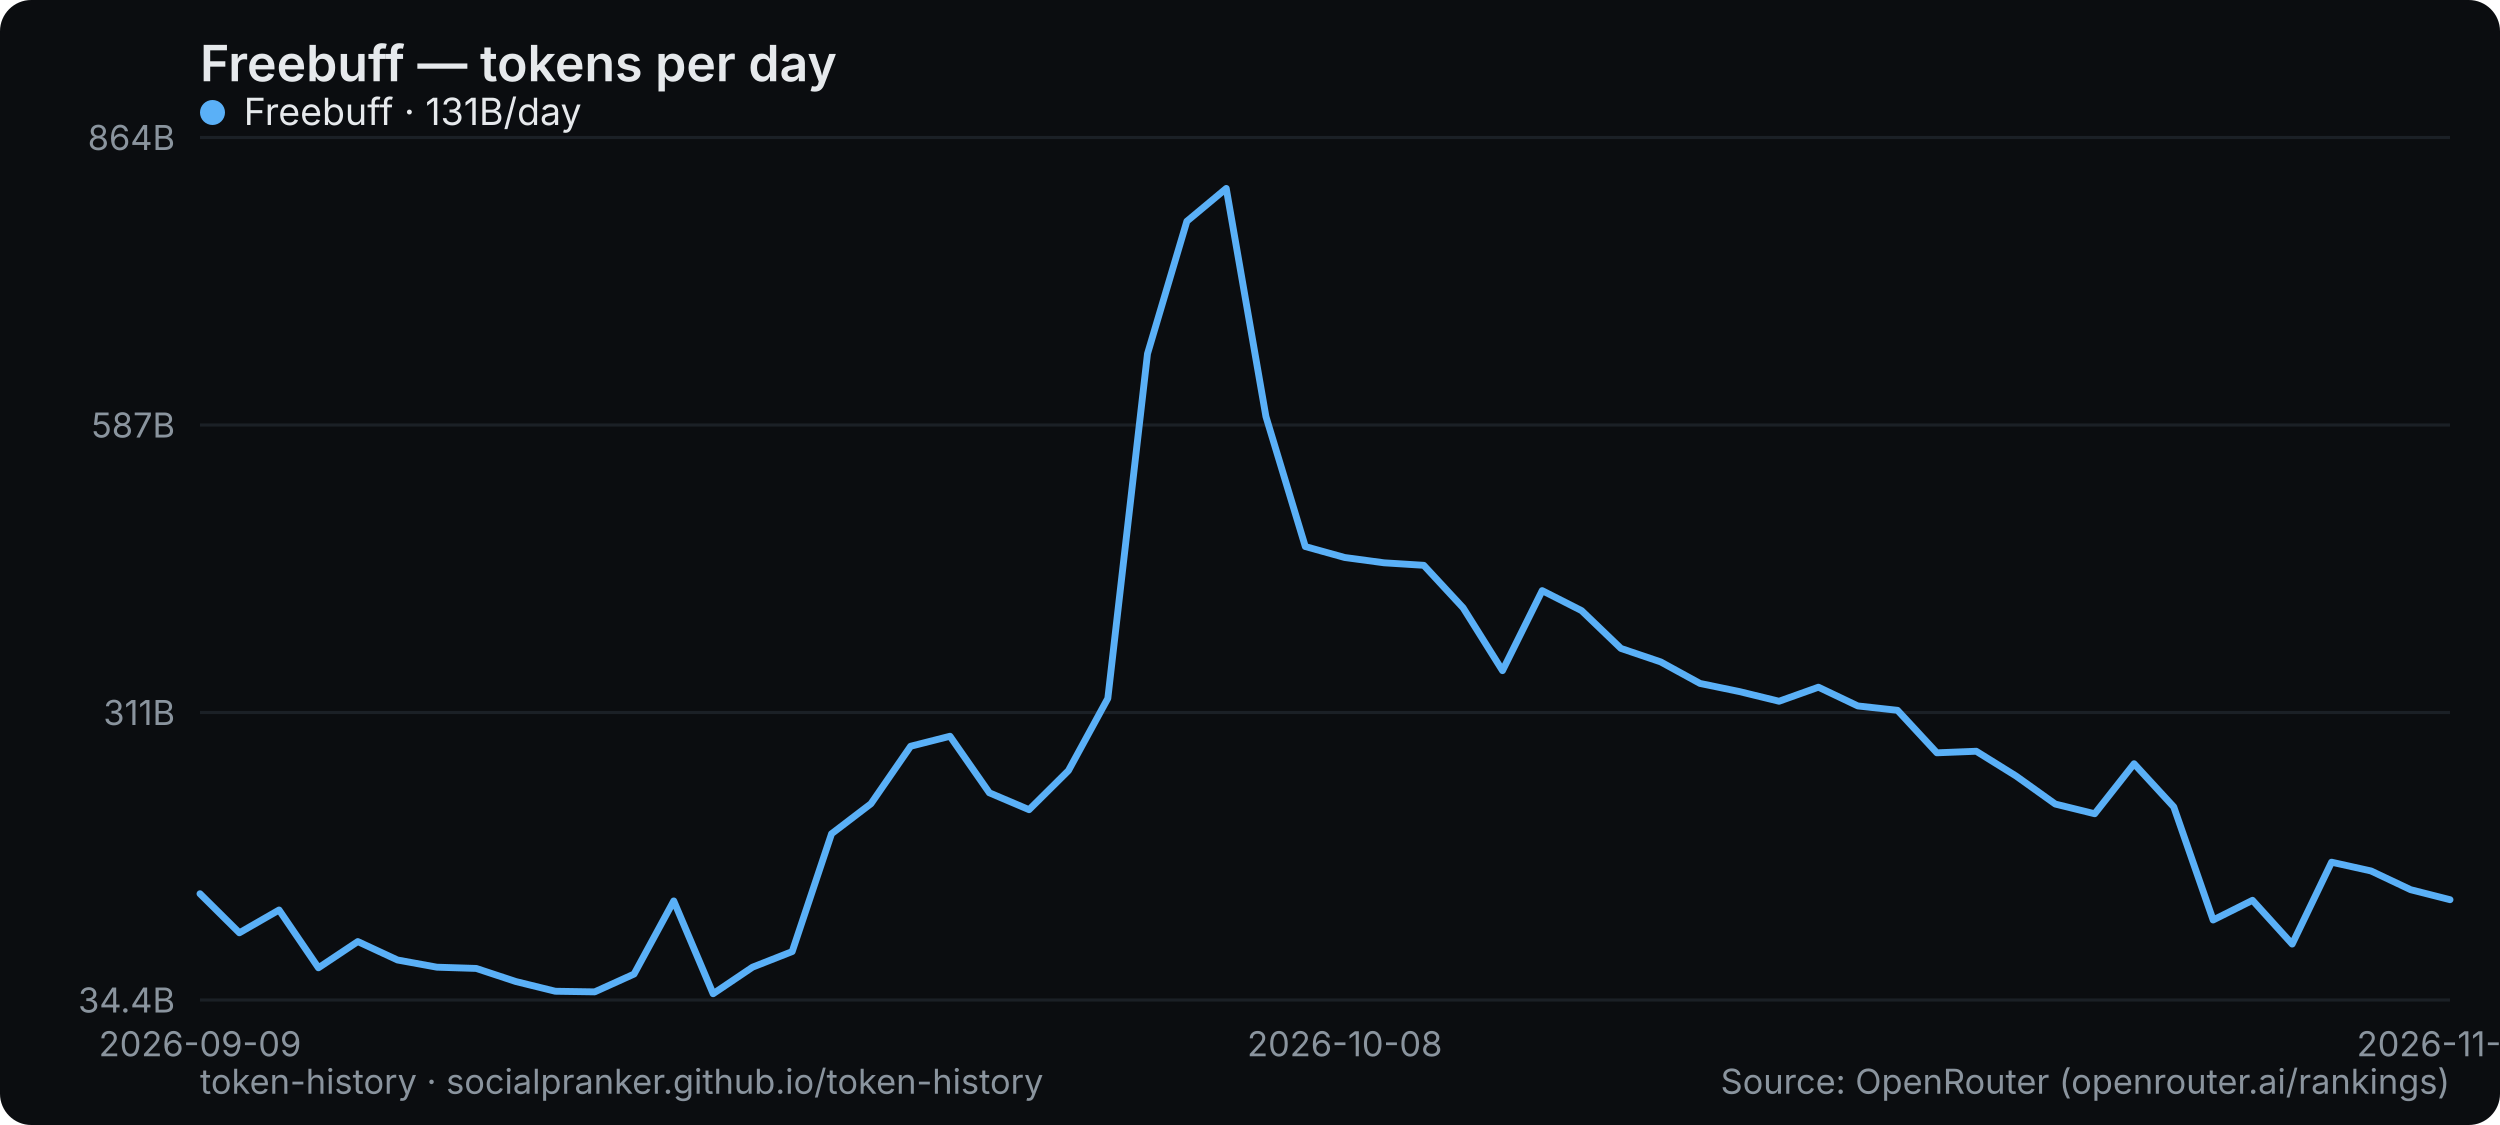
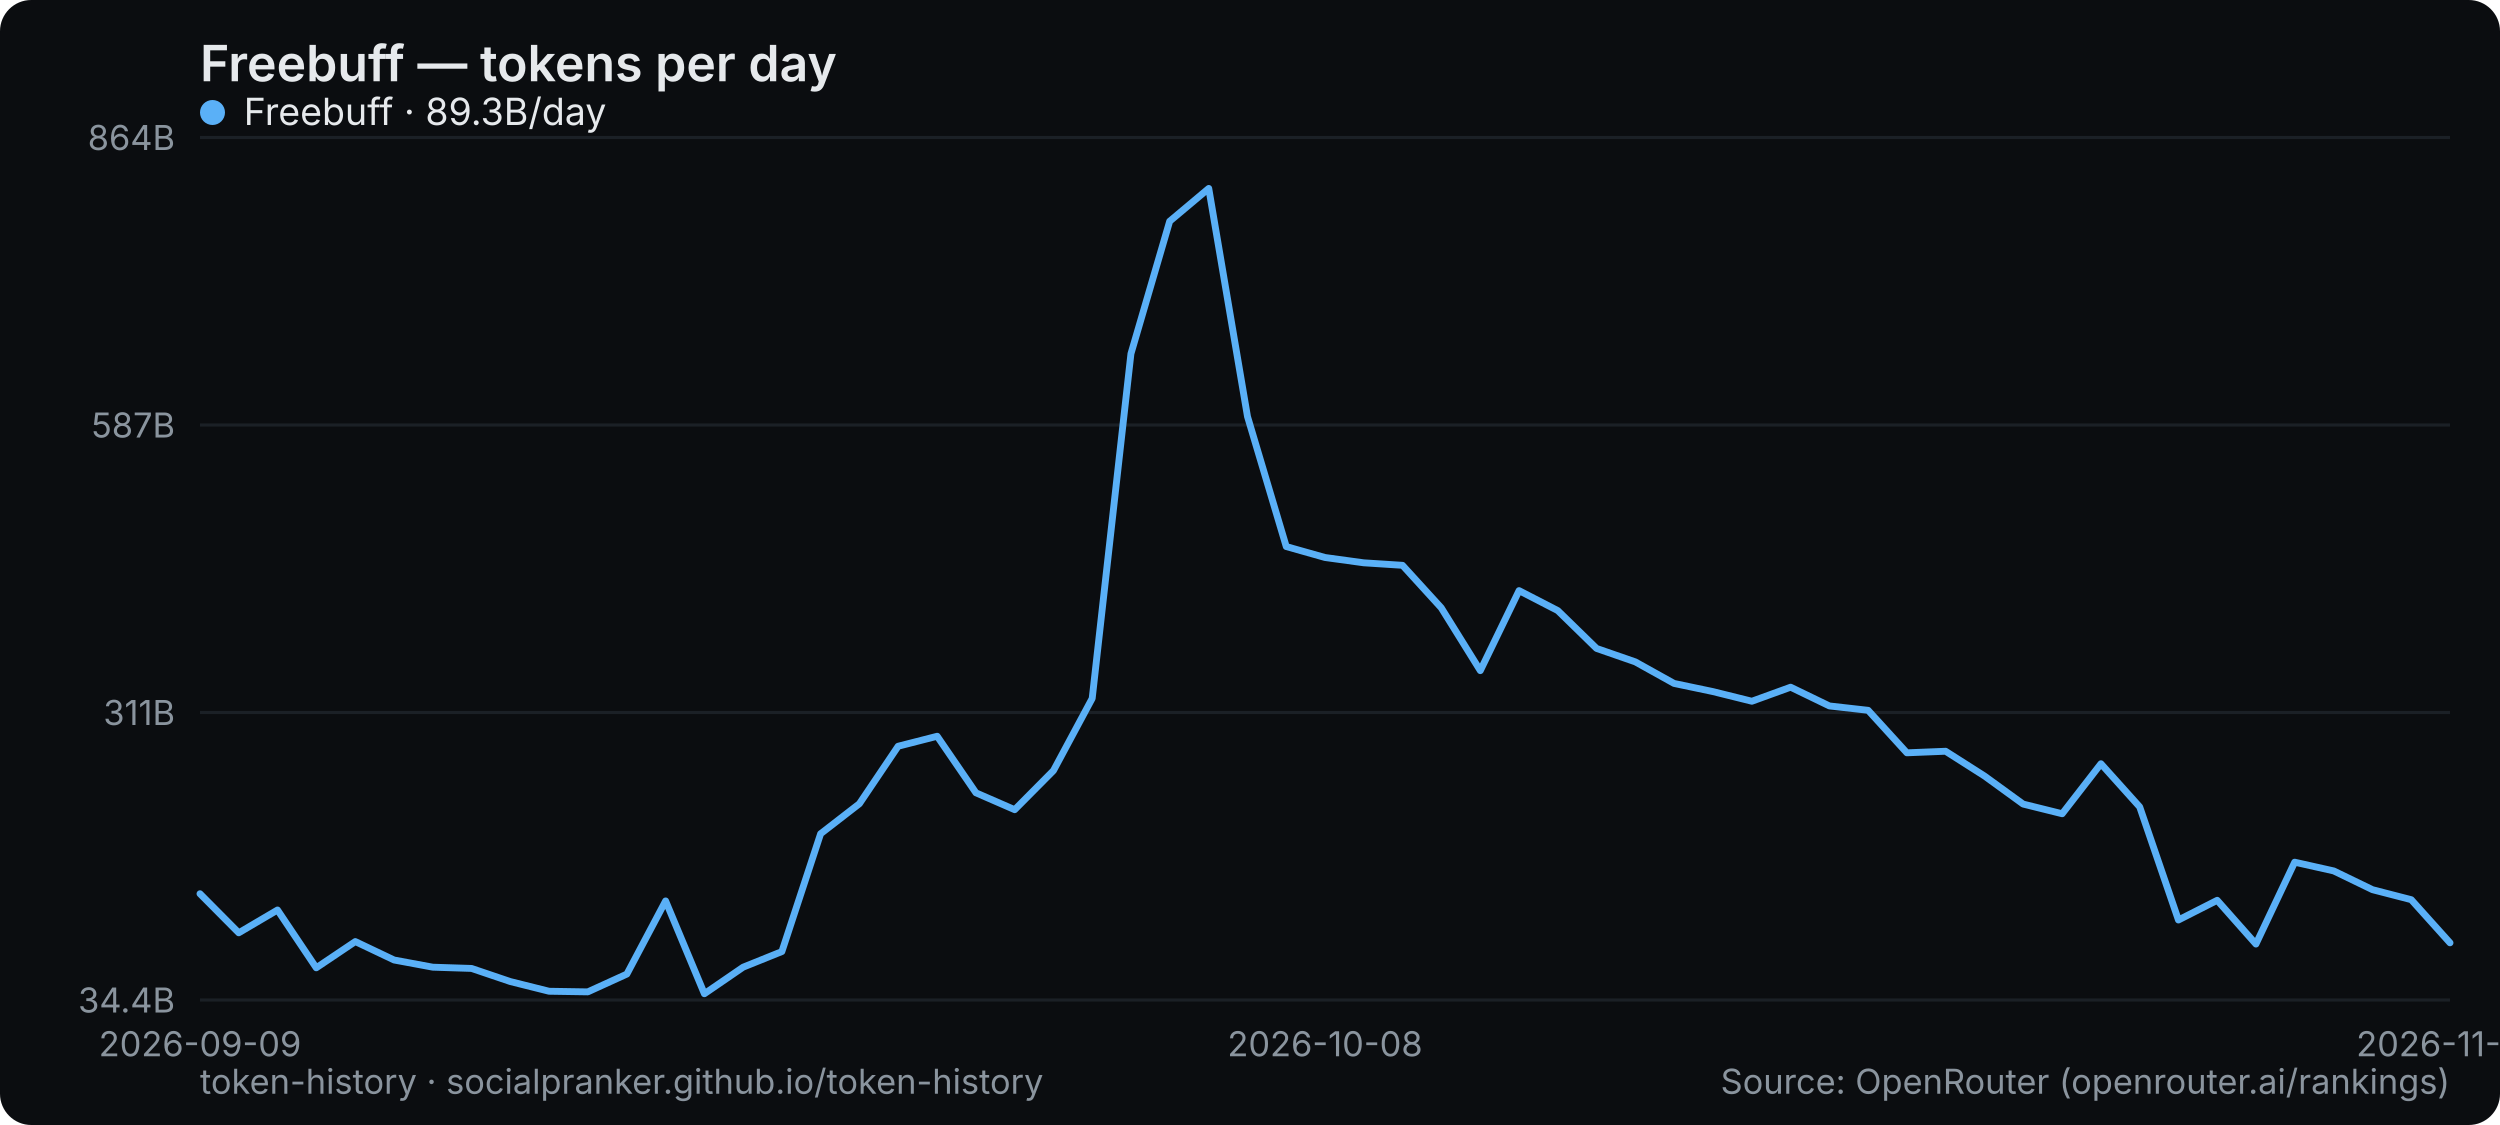
<svg xmlns="http://www.w3.org/2000/svg" width="800" height="360" viewBox="0 0 800 360" role="img" aria-label="Freebuff — tokens per day">
  <rect width="800" height="360" rx="10" fill="#0b0d10" />
  <text x="64" y="26" font-family="system-ui,-apple-system,Segoe UI,sans-serif" font-size="16" font-weight="600" fill="#e6e9ec">Freebuff — tokens per day</text>
  <line x1="64" y1="320" x2="784" y2="320" stroke="#1b2026" stroke-width="1" />
  <text x="56" y="324" text-anchor="end" font-family="system-ui,-apple-system,Segoe UI,sans-serif" font-size="11" fill="#8a949e">34.4B</text>
  <line x1="64" y1="228" x2="784" y2="228" stroke="#1b2026" stroke-width="1" />
  <text x="56" y="232" text-anchor="end" font-family="system-ui,-apple-system,Segoe UI,sans-serif" font-size="11" fill="#8a949e">311B</text>
  <line x1="64" y1="136" x2="784" y2="136" stroke="#1b2026" stroke-width="1" />
  <text x="56" y="140" text-anchor="end" font-family="system-ui,-apple-system,Segoe UI,sans-serif" font-size="11" fill="#8a949e">587B</text>
  <line x1="64" y1="44" x2="784" y2="44" stroke="#1b2026" stroke-width="1" />
  <text x="56" y="48" text-anchor="end" font-family="system-ui,-apple-system,Segoe UI,sans-serif" font-size="11" fill="#8a949e">864B</text>
  <text x="64" y="338" text-anchor="middle" font-family="system-ui,-apple-system,Segoe UI,sans-serif" font-size="11" fill="#8a949e">2026-09-09</text>
-   <text x="430.316" y="338" text-anchor="middle" font-family="system-ui,-apple-system,Segoe UI,sans-serif" font-size="11" fill="#8a949e">2026-10-08</text>
-   <text x="784" y="338" text-anchor="middle" font-family="system-ui,-apple-system,Segoe UI,sans-serif" font-size="11" fill="#8a949e">2026-11-05</text>
-   <polyline points="64.0,286.0 76.6,298.5 89.3,291.2 101.9,309.7 114.5,301.3 127.2,307.2 139.8,309.5 152.4,309.9 165.1,314.1 177.7,317.2 190.3,317.4 202.9,311.7 215.6,288.3 228.2,318.0 240.8,309.5 253.5,304.5 266.1,266.8 278.7,257.2 291.4,238.8 304.0,235.6 316.6,253.7 329.3,259.1 341.9,246.6 354.5,223.5 367.2,113.2 379.8,70.8 392.4,60.3 405.1,133.3 417.7,174.9 430.3,178.4 442.9,180.1 455.6,180.9 468.2,194.5 480.8,214.6 493.5,189.0 506.1,195.4 518.7,207.5 531.4,211.8 544.0,218.7 556.6,221.3 569.3,224.4 581.9,219.9 594.5,225.9 607.2,227.3 619.8,240.9 632.4,240.4 645.1,248.3 657.7,257.3 670.3,260.4 682.9,244.4 695.6,258.2 708.2,294.4 720.8,288.1 733.5,302.1 746.1,275.9 758.7,278.7 771.4,284.7 784.0,287.9" fill="none" stroke="#5ab0f7" stroke-width="2.2" stroke-linejoin="round" stroke-linecap="round" />
+   <text x="424" y="338" text-anchor="middle" font-family="system-ui,-apple-system,Segoe UI,sans-serif" font-size="11" fill="#8a949e">2026-10-08</text>
+   <text x="784" y="338" text-anchor="middle" font-family="system-ui,-apple-system,Segoe UI,sans-serif" font-size="11" fill="#8a949e">2026-11-06</text>
+   <polyline points="64.0,286.0 76.4,298.5 88.8,291.2 101.2,309.7 113.7,301.3 126.1,307.2 138.5,309.5 150.9,309.9 163.3,314.1 175.7,317.2 188.1,317.4 200.6,311.7 213.0,288.3 225.4,318.0 237.8,309.5 250.2,304.5 262.6,266.8 275.0,257.2 287.4,238.8 299.9,235.6 312.3,253.7 324.7,259.1 337.1,246.6 349.5,223.5 361.9,113.2 374.3,70.8 386.8,60.3 399.2,133.3 411.6,174.9 424.0,178.4 436.4,180.1 448.8,180.9 461.2,194.5 473.7,214.6 486.1,189.0 498.5,195.4 510.9,207.5 523.3,211.8 535.7,218.7 548.1,221.3 560.6,224.4 573.0,219.9 585.4,225.9 597.8,227.3 610.2,240.9 622.6,240.4 635.0,248.3 647.4,257.3 659.9,260.4 672.3,244.4 684.7,258.2 697.1,294.4 709.5,288.1 721.9,302.1 734.3,275.9 746.8,278.7 759.2,284.7 771.6,287.9 784.0,301.7" fill="none" stroke="#5ab0f7" stroke-width="2.2" stroke-linejoin="round" stroke-linecap="round" />
  <g font-family="system-ui,-apple-system,Segoe UI,sans-serif" font-size="12">
    <circle cx="68" cy="36" r="4" fill="#5ab0f7" />
-     <text x="78" y="40" fill="#e6e9ec">Freebuff · 131B/day</text>
+     <text x="78" y="40" fill="#e6e9ec">Freebuff · 89.3B/day</text>
  </g>
  <text x="64" y="350" font-family="system-ui,-apple-system,Segoe UI,sans-serif" font-size="11" fill="#8a949e">token-history · socialpranker.github.io/token-history</text>
  <text x="784" y="350" text-anchor="end" font-family="system-ui,-apple-system,Segoe UI,sans-serif" font-size="11" fill="#8a949e">Source: OpenRouter (openrouter.ai/rankings)</text>
</svg>
